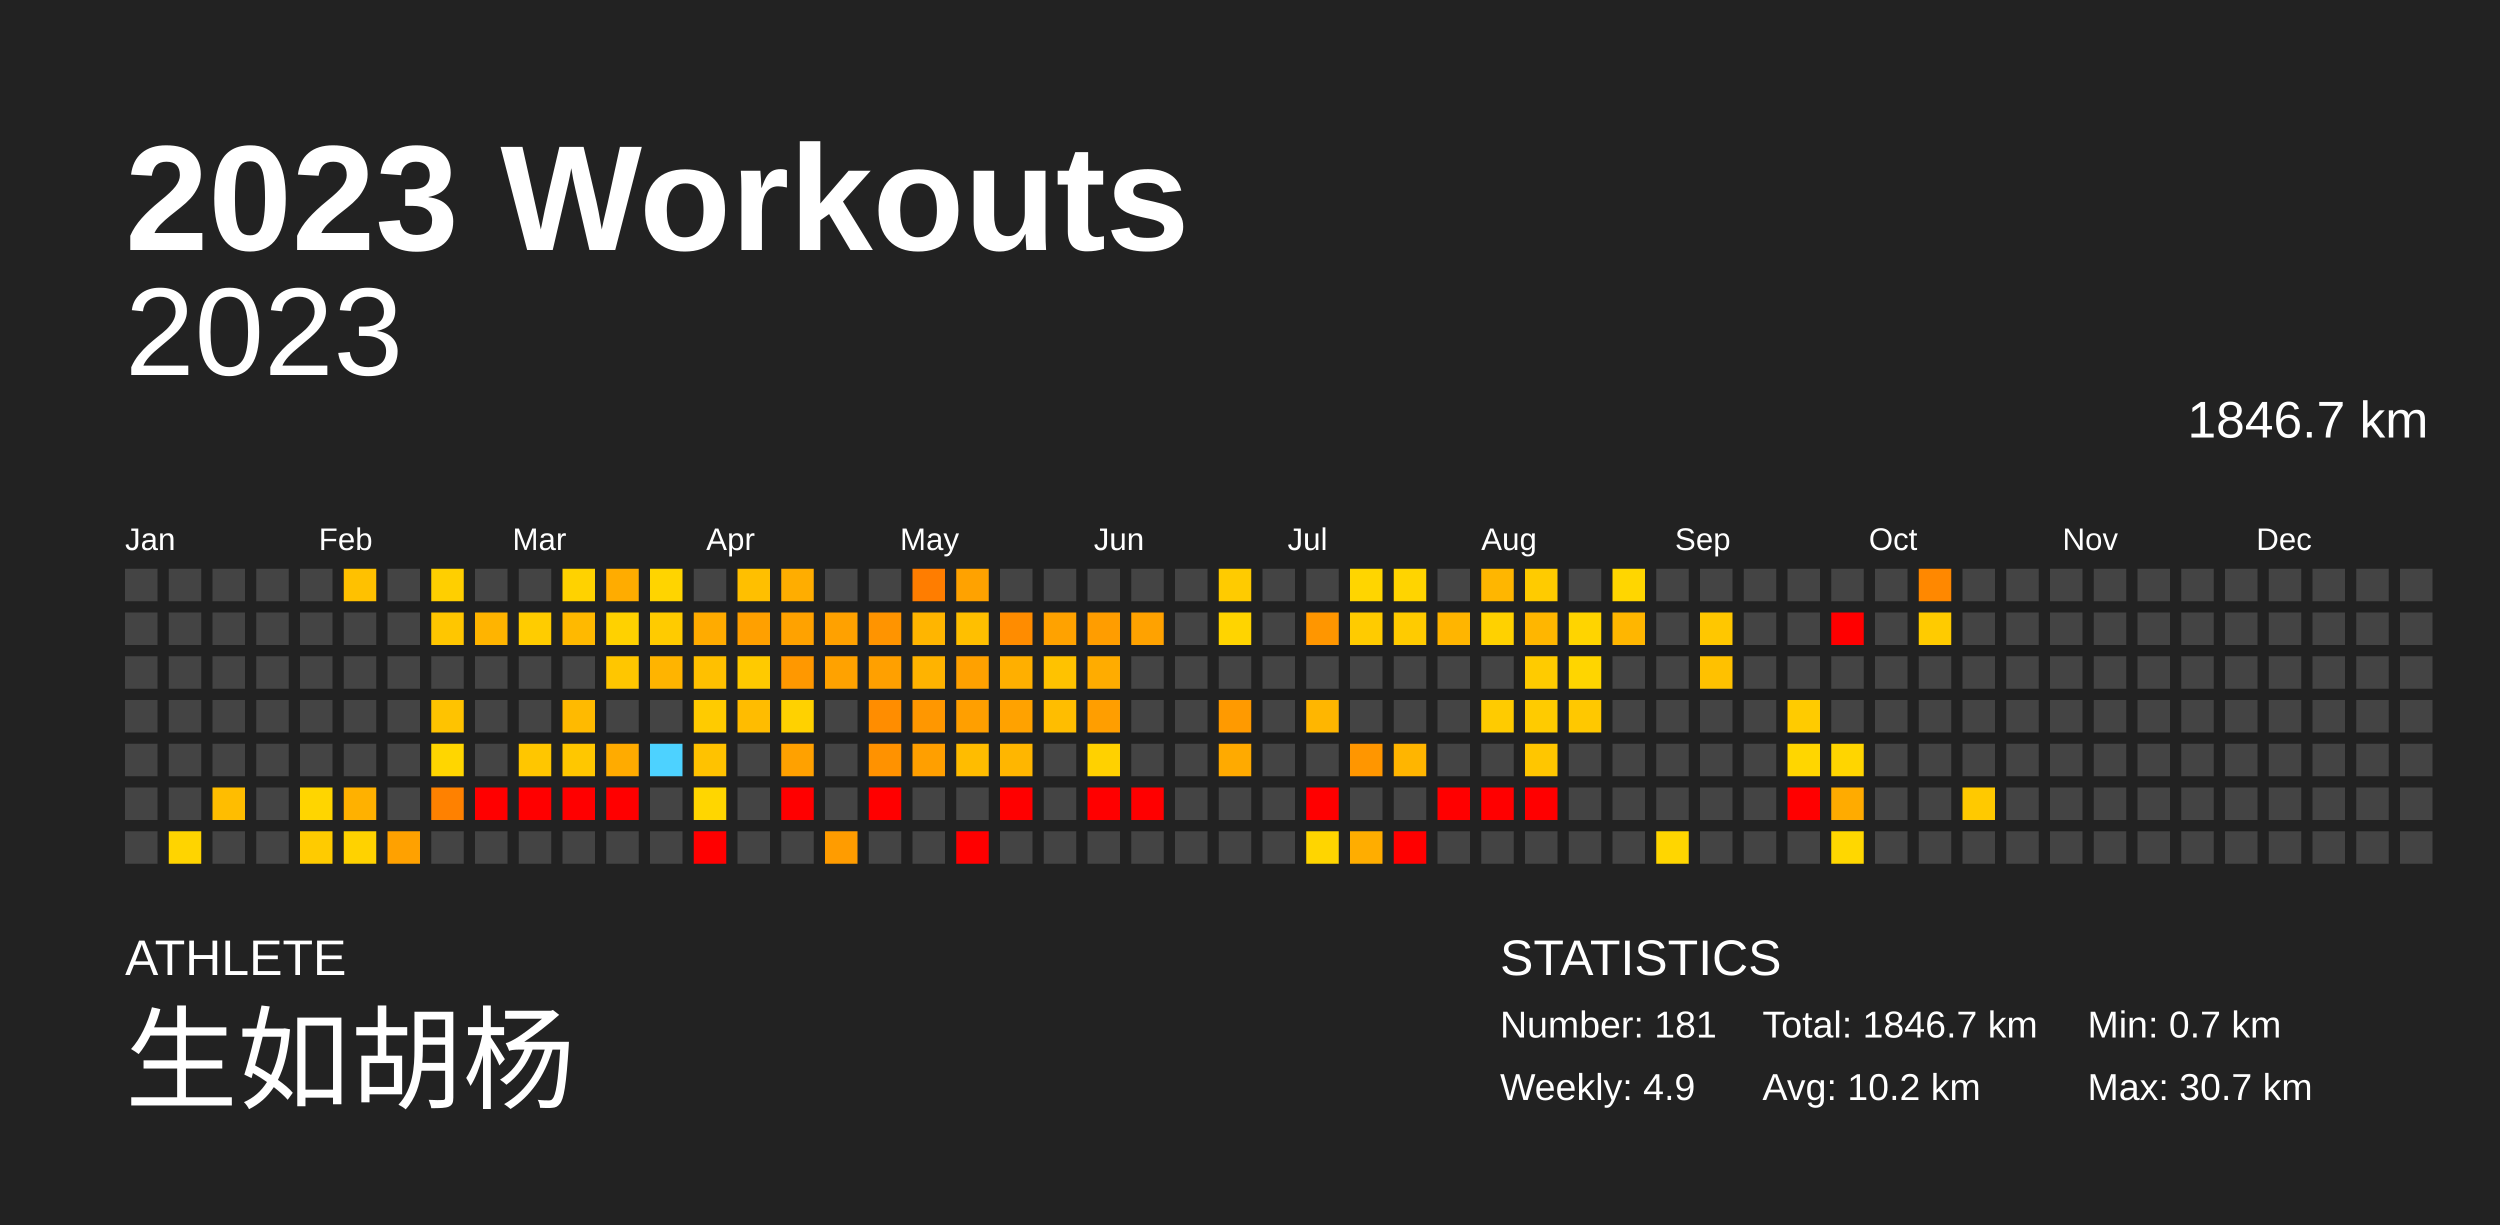
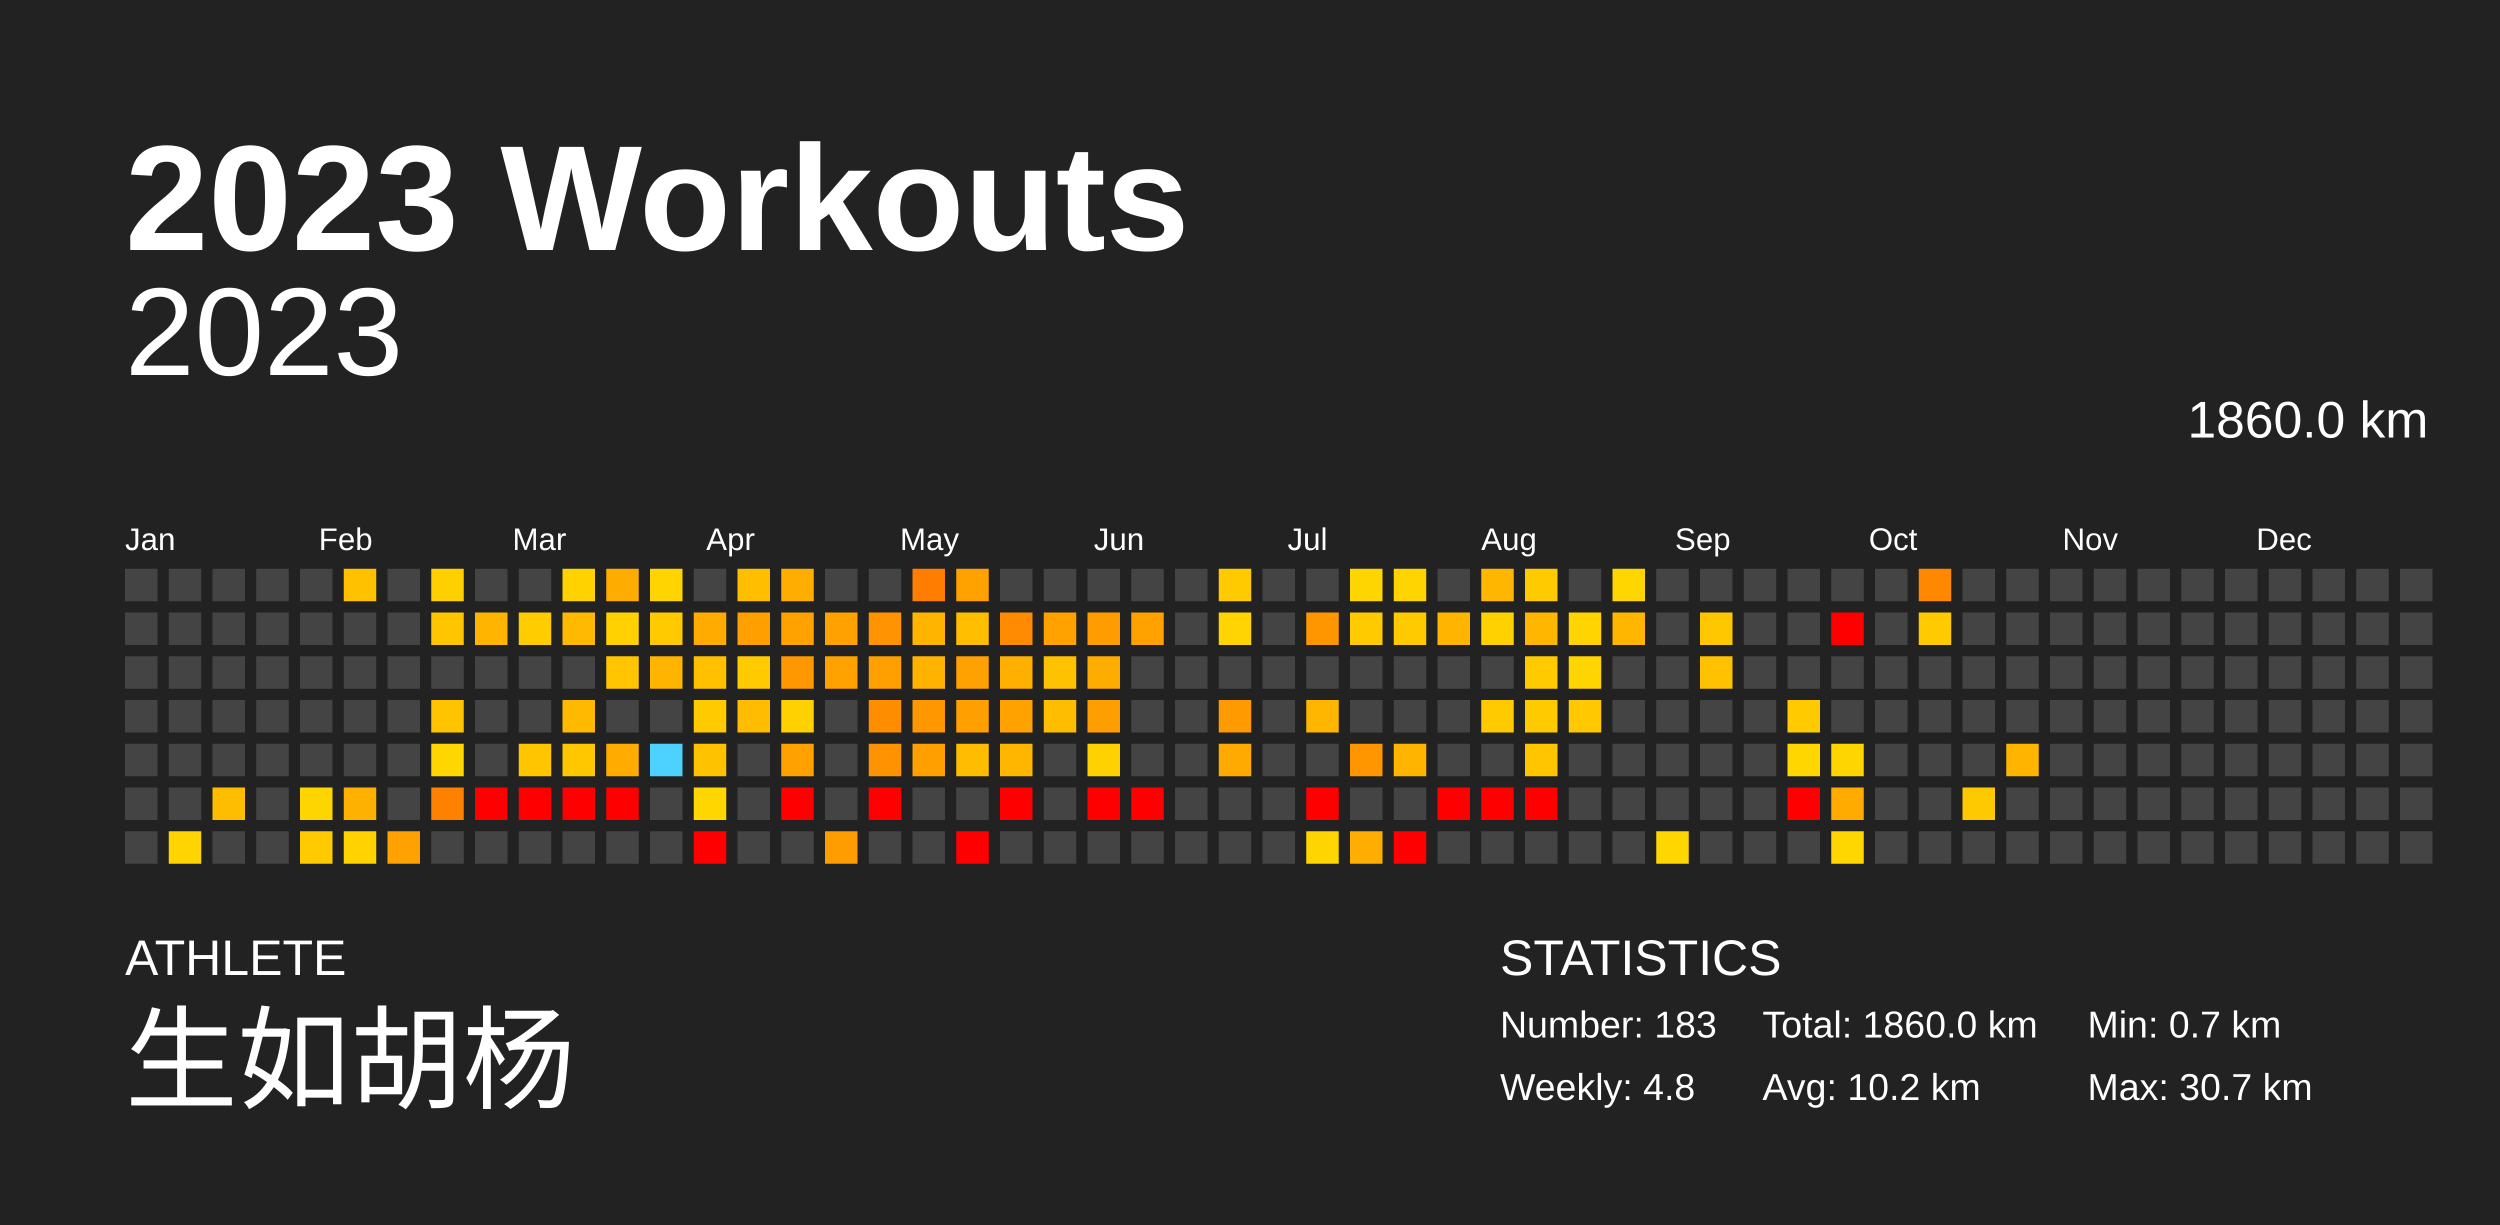
<svg xmlns="http://www.w3.org/2000/svg" baseProfile="full" height="98mm" version="1.1" viewBox="0,0,200,98" width="200mm">
  <defs />
  <rect fill="#222222" height="98" width="200" x="0" y="0" />
  <text fill="#FFFFFF" style="font-size:12px; font-family:Arial; font-weight:bold;" x="10" y="20">2023 Workouts</text>
  <text fill="#FFFFFF" style="font-size:4px; font-family:Arial" x="10" y="78">ATHLETE</text>
  <text fill="#FFFFFF" style="font-size:9px; font-family:Arial" x="10" y="88">生如胡杨</text>
  <text fill="#FFFFFF" style="font-size:4px; font-family:Arial" x="120" y="78">STATISTICS</text>
-   <text fill="#FFFFFF" style="font-size:3px; font-family:Arial" x="120" y="83">Number: 181</text>
-   <text fill="#FFFFFF" style="font-size:3px; font-family:Arial" x="120" y="88">Weekly: 4.9</text>
-   <text fill="#FFFFFF" style="font-size:3px; font-family:Arial" x="141" y="83">Total: 1846.7 km</text>
+   <text fill="#FFFFFF" style="font-size:3px; font-family:Arial" x="120" y="83">Number: 183</text>
+   <text fill="#FFFFFF" style="font-size:3px; font-family:Arial" x="120" y="88">Weekly: 4.8</text>
+   <text fill="#FFFFFF" style="font-size:3px; font-family:Arial" x="141" y="83">Total: 1860.0 km</text>
  <text fill="#FFFFFF" style="font-size:3px; font-family:Arial" x="141" y="88">Avg: 10.2 km</text>
  <text fill="#FFFFFF" style="font-size:3px; font-family:Arial" x="167" y="83">Min: 0.7 km</text>
  <text fill="#FFFFFF" style="font-size:3px; font-family:Arial" x="167" y="88">Max: 30.7 km</text>
  <text alignment-baseline="hanging" fill="#FFFFFF" style="font-size:10.0px; font-family:Arial;" x="10" y="30">2023</text>
-   <text alignment-baseline="hanging" fill="#FFFFFF" style="font-size:4.125px; font-family:Arial;" x="175" y="35">1846.7 km</text>
+   <text alignment-baseline="hanging" fill="#FFFFFF" style="font-size:4.125px; font-family:Arial;" x="175" y="35">1860.0 km</text>
  <text fill="#FFFFFF" style="font-size:2.5px; font-family:Arial" x="10.0" y="44">Jan</text>
  <text fill="#FFFFFF" style="font-size:2.5px; font-family:Arial" x="25.5" y="44">Feb</text>
  <text fill="#FFFFFF" style="font-size:2.5px; font-family:Arial" x="41.0" y="44">Mar</text>
  <text fill="#FFFFFF" style="font-size:2.5px; font-family:Arial" x="56.5" y="44">Apr</text>
  <text fill="#FFFFFF" style="font-size:2.5px; font-family:Arial" x="72.0" y="44">May</text>
  <text fill="#FFFFFF" style="font-size:2.5px; font-family:Arial" x="87.5" y="44">Jun</text>
  <text fill="#FFFFFF" style="font-size:2.5px; font-family:Arial" x="103.0" y="44">Jul</text>
  <text fill="#FFFFFF" style="font-size:2.5px; font-family:Arial" x="118.5" y="44">Aug</text>
  <text fill="#FFFFFF" style="font-size:2.5px; font-family:Arial" x="134.0" y="44">Sep</text>
  <text fill="#FFFFFF" style="font-size:2.5px; font-family:Arial" x="149.5" y="44">Oct</text>
  <text fill="#FFFFFF" style="font-size:2.5px; font-family:Arial" x="165.0" y="44">Nov</text>
  <text fill="#FFFFFF" style="font-size:2.5px; font-family:Arial" x="180.5" y="44">Dec</text>
  <rect fill="#444444" height="2.6" width="2.6" x="10.0" y="45.5" />
  <rect fill="#444444" height="2.6" width="2.6" x="10.0" y="49.0" />
  <rect fill="#444444" height="2.6" width="2.6" x="10.0" y="52.5" />
  <rect fill="#444444" height="2.6" width="2.6" x="10.0" y="56.0" />
  <rect fill="#444444" height="2.6" width="2.6" x="10.0" y="59.5" />
  <rect fill="#444444" height="2.6" width="2.6" x="10.0" y="63.0" />
  <rect fill="#444444" height="2.6" width="2.6" x="10.0" y="66.5" />
  <rect fill="#444444" height="2.6" width="2.6" x="13.5" y="45.5" />
  <rect fill="#444444" height="2.6" width="2.6" x="13.5" y="49.0" />
  <rect fill="#444444" height="2.6" width="2.6" x="13.5" y="52.5" />
  <rect fill="#444444" height="2.6" width="2.6" x="13.5" y="56.0" />
  <rect fill="#444444" height="2.6" width="2.6" x="13.5" y="59.5" />
  <rect fill="#444444" height="2.6" width="2.6" x="13.5" y="63.0" />
  <rect fill="#ffd400" height="2.6" width="2.6" x="13.5" y="66.5" />
  <rect fill="#444444" height="2.6" width="2.6" x="17.0" y="45.5" />
  <rect fill="#444444" height="2.6" width="2.6" x="17.0" y="49.0" />
  <rect fill="#444444" height="2.6" width="2.6" x="17.0" y="52.5" />
  <rect fill="#444444" height="2.6" width="2.6" x="17.0" y="56.0" />
  <rect fill="#444444" height="2.6" width="2.6" x="17.0" y="59.5" />
  <rect fill="#ffbd00" height="2.6" width="2.6" x="17.0" y="63.0" />
  <rect fill="#444444" height="2.6" width="2.6" x="17.0" y="66.5" />
  <rect fill="#444444" height="2.6" width="2.6" x="20.5" y="45.5" />
  <rect fill="#444444" height="2.6" width="2.6" x="20.5" y="49.0" />
  <rect fill="#444444" height="2.6" width="2.6" x="20.5" y="52.5" />
  <rect fill="#444444" height="2.6" width="2.6" x="20.5" y="56.0" />
  <rect fill="#444444" height="2.6" width="2.6" x="20.5" y="59.5" />
  <rect fill="#444444" height="2.6" width="2.6" x="20.5" y="63.0" />
  <rect fill="#444444" height="2.6" width="2.6" x="20.5" y="66.5" />
  <rect fill="#444444" height="2.6" width="2.6" x="24.0" y="45.5" />
  <rect fill="#444444" height="2.6" width="2.6" x="24.0" y="49.0" />
  <rect fill="#444444" height="2.6" width="2.6" x="24.0" y="52.5" />
  <rect fill="#444444" height="2.6" width="2.6" x="24.0" y="56.0" />
  <rect fill="#444444" height="2.6" width="2.6" x="24.0" y="59.5" />
  <rect fill="#ffd500" height="2.6" width="2.6" x="24.0" y="63.0" />
  <rect fill="#ffcb00" height="2.6" width="2.6" x="24.0" y="66.5" />
  <rect fill="#ffc100" height="2.6" width="2.6" x="27.5" y="45.5" />
  <rect fill="#444444" height="2.6" width="2.6" x="27.5" y="49.0" />
  <rect fill="#444444" height="2.6" width="2.6" x="27.5" y="52.5" />
  <rect fill="#444444" height="2.6" width="2.6" x="27.5" y="56.0" />
  <rect fill="#444444" height="2.6" width="2.6" x="27.5" y="59.5" />
  <rect fill="#ffb100" height="2.6" width="2.6" x="27.5" y="63.0" />
  <rect fill="#ffd200" height="2.6" width="2.6" x="27.5" y="66.5" />
  <rect fill="#444444" height="2.6" width="2.6" x="31.0" y="45.5" />
  <rect fill="#444444" height="2.6" width="2.6" x="31.0" y="49.0" />
  <rect fill="#444444" height="2.6" width="2.6" x="31.0" y="52.5" />
  <rect fill="#444444" height="2.6" width="2.6" x="31.0" y="56.0" />
  <rect fill="#444444" height="2.6" width="2.6" x="31.0" y="59.5" />
  <rect fill="#444444" height="2.6" width="2.6" x="31.0" y="63.0" />
  <rect fill="#ffa100" height="2.6" width="2.6" x="31.0" y="66.5" />
  <rect fill="#ffcf00" height="2.6" width="2.6" x="34.5" y="45.5" />
  <rect fill="#ffc600" height="2.6" width="2.6" x="34.5" y="49.0" />
  <rect fill="#444444" height="2.6" width="2.6" x="34.5" y="52.5" />
  <rect fill="#ffc300" height="2.6" width="2.6" x="34.5" y="56.0" />
  <rect fill="#ffd600" height="2.6" width="2.6" x="34.5" y="59.5" />
  <rect fill="#ff8100" height="2.6" width="2.6" x="34.5" y="63.0" />
  <rect fill="#444444" height="2.6" width="2.6" x="34.5" y="66.5" />
  <rect fill="#444444" height="2.6" width="2.6" x="38.0" y="45.5" />
  <rect fill="#ffb400" height="2.6" width="2.6" x="38.0" y="49.0" />
  <rect fill="#444444" height="2.6" width="2.6" x="38.0" y="52.5" />
  <rect fill="#444444" height="2.6" width="2.6" x="38.0" y="56.0" />
  <rect fill="#444444" height="2.6" width="2.6" x="38.0" y="59.5" />
  <rect fill="red" height="2.6" width="2.6" x="38.0" y="63.0" />
  <rect fill="#444444" height="2.6" width="2.6" x="38.0" y="66.5" />
  <rect fill="#444444" height="2.6" width="2.6" x="41.5" y="45.5" />
  <rect fill="#ffcc00" height="2.6" width="2.6" x="41.5" y="49.0" />
  <rect fill="#444444" height="2.6" width="2.6" x="41.5" y="52.5" />
  <rect fill="#444444" height="2.6" width="2.6" x="41.5" y="56.0" />
  <rect fill="#ffc600" height="2.6" width="2.6" x="41.5" y="59.5" />
  <rect fill="red" height="2.6" width="2.6" x="41.5" y="63.0" />
  <rect fill="#444444" height="2.6" width="2.6" x="41.5" y="66.5" />
  <rect fill="#ffd200" height="2.6" width="2.6" x="45.0" y="45.5" />
  <rect fill="#ffb900" height="2.6" width="2.6" x="45.0" y="49.0" />
  <rect fill="#444444" height="2.6" width="2.6" x="45.0" y="52.5" />
  <rect fill="#ffba00" height="2.6" width="2.6" x="45.0" y="56.0" />
  <rect fill="#ffc700" height="2.6" width="2.6" x="45.0" y="59.5" />
  <rect fill="red" height="2.6" width="2.6" x="45.0" y="63.0" />
  <rect fill="#444444" height="2.6" width="2.6" x="45.0" y="66.5" />
  <rect fill="#ffac00" height="2.6" width="2.6" x="48.5" y="45.5" />
  <rect fill="#ffd100" height="2.6" width="2.6" x="48.5" y="49.0" />
  <rect fill="#ffc600" height="2.6" width="2.6" x="48.5" y="52.5" />
  <rect fill="#444444" height="2.6" width="2.6" x="48.5" y="56.0" />
  <rect fill="#ffab00" height="2.6" width="2.6" x="48.5" y="59.5" />
  <rect fill="red" height="2.6" width="2.6" x="48.5" y="63.0" />
  <rect fill="#444444" height="2.6" width="2.6" x="48.5" y="66.5" />
  <rect fill="#ffd400" height="2.6" width="2.6" x="52.0" y="45.5" />
  <rect fill="#ffcb00" height="2.6" width="2.6" x="52.0" y="49.0" />
  <rect fill="#ffb400" height="2.6" width="2.6" x="52.0" y="52.5" />
  <rect fill="#444444" height="2.6" width="2.6" x="52.0" y="56.0" />
  <rect fill="#4dd2ff" height="2.6" width="2.6" x="52.0" y="59.5" />
  <rect fill="#444444" height="2.6" width="2.6" x="52.0" y="63.0" />
  <rect fill="#444444" height="2.6" width="2.6" x="52.0" y="66.5" />
  <rect fill="#444444" height="2.6" width="2.6" x="55.5" y="45.5" />
  <rect fill="#ffab00" height="2.6" width="2.6" x="55.5" y="49.0" />
  <rect fill="#ffc000" height="2.6" width="2.6" x="55.5" y="52.5" />
  <rect fill="#ffcb00" height="2.6" width="2.6" x="55.5" y="56.0" />
  <rect fill="#ffc200" height="2.6" width="2.6" x="55.5" y="59.5" />
  <rect fill="#ffd600" height="2.6" width="2.6" x="55.5" y="63.0" />
  <rect fill="red" height="2.6" width="2.6" x="55.5" y="66.5" />
  <rect fill="#ffbf00" height="2.6" width="2.6" x="59.0" y="45.5" />
  <rect fill="#ffa000" height="2.6" width="2.6" x="59.0" y="49.0" />
  <rect fill="#ffca00" height="2.6" width="2.6" x="59.0" y="52.5" />
  <rect fill="#ffbc00" height="2.6" width="2.6" x="59.0" y="56.0" />
  <rect fill="#444444" height="2.6" width="2.6" x="59.0" y="59.5" />
  <rect fill="#444444" height="2.6" width="2.6" x="59.0" y="63.0" />
  <rect fill="#444444" height="2.6" width="2.6" x="59.0" y="66.5" />
  <rect fill="#ffad00" height="2.6" width="2.6" x="62.5" y="45.5" />
  <rect fill="#ffa200" height="2.6" width="2.6" x="62.5" y="49.0" />
  <rect fill="#ff9800" height="2.6" width="2.6" x="62.5" y="52.5" />
  <rect fill="#ffd100" height="2.6" width="2.6" x="62.5" y="56.0" />
  <rect fill="#ffa100" height="2.6" width="2.6" x="62.5" y="59.5" />
  <rect fill="red" height="2.6" width="2.6" x="62.5" y="63.0" />
  <rect fill="#444444" height="2.6" width="2.6" x="62.5" y="66.5" />
  <rect fill="#444444" height="2.6" width="2.6" x="66.0" y="45.5" />
  <rect fill="#ffa100" height="2.6" width="2.6" x="66.0" y="49.0" />
  <rect fill="#ffa200" height="2.6" width="2.6" x="66.0" y="52.5" />
  <rect fill="#444444" height="2.6" width="2.6" x="66.0" y="56.0" />
  <rect fill="#444444" height="2.6" width="2.6" x="66.0" y="59.5" />
  <rect fill="#444444" height="2.6" width="2.6" x="66.0" y="63.0" />
  <rect fill="#ff9c00" height="2.6" width="2.6" x="66.0" y="66.5" />
  <rect fill="#444444" height="2.6" width="2.6" x="69.5" y="45.5" />
  <rect fill="#ff9400" height="2.6" width="2.6" x="69.5" y="49.0" />
  <rect fill="#ffa000" height="2.6" width="2.6" x="69.5" y="52.5" />
  <rect fill="#ff8d00" height="2.6" width="2.6" x="69.5" y="56.0" />
  <rect fill="#ff9200" height="2.6" width="2.6" x="69.5" y="59.5" />
  <rect fill="red" height="2.6" width="2.6" x="69.5" y="63.0" />
  <rect fill="#444444" height="2.6" width="2.6" x="69.5" y="66.5" />
  <rect fill="#ff7d00" height="2.6" width="2.6" x="73.0" y="45.5" />
  <rect fill="#ffb500" height="2.6" width="2.6" x="73.0" y="49.0" />
  <rect fill="#ffb300" height="2.6" width="2.6" x="73.0" y="52.5" />
  <rect fill="#ff9700" height="2.6" width="2.6" x="73.0" y="56.0" />
  <rect fill="#ff9f00" height="2.6" width="2.6" x="73.0" y="59.5" />
  <rect fill="#444444" height="2.6" width="2.6" x="73.0" y="63.0" />
  <rect fill="#444444" height="2.6" width="2.6" x="73.0" y="66.5" />
  <rect fill="#ffa200" height="2.6" width="2.6" x="76.5" y="45.5" />
  <rect fill="#ffbf00" height="2.6" width="2.6" x="76.5" y="49.0" />
  <rect fill="#ffa100" height="2.6" width="2.6" x="76.5" y="52.5" />
  <rect fill="#ff9f00" height="2.6" width="2.6" x="76.5" y="56.0" />
  <rect fill="#ffbc00" height="2.6" width="2.6" x="76.5" y="59.5" />
  <rect fill="#444444" height="2.6" width="2.6" x="76.5" y="63.0" />
  <rect fill="red" height="2.6" width="2.6" x="76.5" y="66.5" />
  <rect fill="#444444" height="2.6" width="2.6" x="80.0" y="45.5" />
  <rect fill="#ff8c00" height="2.6" width="2.6" x="80.0" y="49.0" />
  <rect fill="#ffaf00" height="2.6" width="2.6" x="80.0" y="52.5" />
  <rect fill="#ffa200" height="2.6" width="2.6" x="80.0" y="56.0" />
  <rect fill="#ffb600" height="2.6" width="2.6" x="80.0" y="59.5" />
  <rect fill="red" height="2.6" width="2.6" x="80.0" y="63.0" />
  <rect fill="#444444" height="2.6" width="2.6" x="80.0" y="66.5" />
  <rect fill="#444444" height="2.6" width="2.6" x="83.5" y="45.5" />
  <rect fill="#ffa200" height="2.6" width="2.6" x="83.5" y="49.0" />
  <rect fill="#ffc200" height="2.6" width="2.6" x="83.5" y="52.5" />
  <rect fill="#ffbd00" height="2.6" width="2.6" x="83.5" y="56.0" />
  <rect fill="#444444" height="2.6" width="2.6" x="83.5" y="59.5" />
  <rect fill="#444444" height="2.6" width="2.6" x="83.5" y="63.0" />
  <rect fill="#444444" height="2.6" width="2.6" x="83.5" y="66.5" />
  <rect fill="#444444" height="2.6" width="2.6" x="87.0" y="45.5" />
  <rect fill="#ff9d00" height="2.6" width="2.6" x="87.0" y="49.0" />
  <rect fill="#ffac00" height="2.6" width="2.6" x="87.0" y="52.5" />
  <rect fill="#ff9e00" height="2.6" width="2.6" x="87.0" y="56.0" />
  <rect fill="#ffd100" height="2.6" width="2.6" x="87.0" y="59.5" />
  <rect fill="red" height="2.6" width="2.6" x="87.0" y="63.0" />
  <rect fill="#444444" height="2.6" width="2.6" x="87.0" y="66.5" />
  <rect fill="#444444" height="2.6" width="2.6" x="90.5" y="45.5" />
  <rect fill="#ffa200" height="2.6" width="2.6" x="90.5" y="49.0" />
  <rect fill="#444444" height="2.6" width="2.6" x="90.5" y="52.5" />
  <rect fill="#444444" height="2.6" width="2.6" x="90.5" y="56.0" />
  <rect fill="#444444" height="2.6" width="2.6" x="90.5" y="59.5" />
  <rect fill="red" height="2.6" width="2.6" x="90.5" y="63.0" />
  <rect fill="#444444" height="2.6" width="2.6" x="90.5" y="66.5" />
  <rect fill="#444444" height="2.6" width="2.6" x="94.0" y="45.5" />
  <rect fill="#444444" height="2.6" width="2.6" x="94.0" y="49.0" />
  <rect fill="#444444" height="2.6" width="2.6" x="94.0" y="52.5" />
  <rect fill="#444444" height="2.6" width="2.6" x="94.0" y="56.0" />
  <rect fill="#444444" height="2.6" width="2.6" x="94.0" y="59.5" />
  <rect fill="#444444" height="2.6" width="2.6" x="94.0" y="63.0" />
  <rect fill="#444444" height="2.6" width="2.6" x="94.0" y="66.5" />
  <rect fill="#ffcb00" height="2.6" width="2.6" x="97.5" y="45.5" />
  <rect fill="#ffd400" height="2.6" width="2.6" x="97.5" y="49.0" />
  <rect fill="#444444" height="2.6" width="2.6" x="97.5" y="52.5" />
  <rect fill="#ff9a00" height="2.6" width="2.6" x="97.5" y="56.0" />
  <rect fill="#ffaa00" height="2.6" width="2.6" x="97.5" y="59.5" />
  <rect fill="#444444" height="2.6" width="2.6" x="97.5" y="63.0" />
  <rect fill="#444444" height="2.6" width="2.6" x="97.5" y="66.5" />
  <rect fill="#444444" height="2.6" width="2.6" x="101.0" y="45.5" />
  <rect fill="#444444" height="2.6" width="2.6" x="101.0" y="49.0" />
  <rect fill="#444444" height="2.6" width="2.6" x="101.0" y="52.5" />
  <rect fill="#444444" height="2.6" width="2.6" x="101.0" y="56.0" />
  <rect fill="#444444" height="2.6" width="2.6" x="101.0" y="59.5" />
  <rect fill="#444444" height="2.6" width="2.6" x="101.0" y="63.0" />
  <rect fill="#444444" height="2.6" width="2.6" x="101.0" y="66.5" />
  <rect fill="#444444" height="2.6" width="2.6" x="104.5" y="45.5" />
  <rect fill="#ff9600" height="2.6" width="2.6" x="104.5" y="49.0" />
  <rect fill="#444444" height="2.6" width="2.6" x="104.5" y="52.5" />
  <rect fill="#ffb600" height="2.6" width="2.6" x="104.5" y="56.0" />
  <rect fill="#444444" height="2.6" width="2.6" x="104.5" y="59.5" />
  <rect fill="red" height="2.6" width="2.6" x="104.5" y="63.0" />
  <rect fill="#ffd500" height="2.6" width="2.6" x="104.5" y="66.5" />
  <rect fill="#ffd500" height="2.6" width="2.6" x="108.0" y="45.5" />
  <rect fill="#ffcb00" height="2.6" width="2.6" x="108.0" y="49.0" />
  <rect fill="#444444" height="2.6" width="2.6" x="108.0" y="52.5" />
  <rect fill="#444444" height="2.6" width="2.6" x="108.0" y="56.0" />
  <rect fill="#ff9600" height="2.6" width="2.6" x="108.0" y="59.5" />
  <rect fill="#444444" height="2.6" width="2.6" x="108.0" y="63.0" />
  <rect fill="#ffad00" height="2.6" width="2.6" x="108.0" y="66.5" />
  <rect fill="#ffd400" height="2.6" width="2.6" x="111.5" y="45.5" />
  <rect fill="#ffcb00" height="2.6" width="2.6" x="111.5" y="49.0" />
  <rect fill="#444444" height="2.6" width="2.6" x="111.5" y="52.5" />
  <rect fill="#444444" height="2.6" width="2.6" x="111.5" y="56.0" />
  <rect fill="#ffb500" height="2.6" width="2.6" x="111.5" y="59.5" />
  <rect fill="#444444" height="2.6" width="2.6" x="111.5" y="63.0" />
  <rect fill="red" height="2.6" width="2.6" x="111.5" y="66.5" />
  <rect fill="#444444" height="2.6" width="2.6" x="115.0" y="45.5" />
  <rect fill="#ffb500" height="2.6" width="2.6" x="115.0" y="49.0" />
  <rect fill="#444444" height="2.6" width="2.6" x="115.0" y="52.5" />
  <rect fill="#444444" height="2.6" width="2.6" x="115.0" y="56.0" />
  <rect fill="#444444" height="2.6" width="2.6" x="115.0" y="59.5" />
  <rect fill="red" height="2.6" width="2.6" x="115.0" y="63.0" />
  <rect fill="#444444" height="2.6" width="2.6" x="115.0" y="66.5" />
  <rect fill="#ffb600" height="2.6" width="2.6" x="118.5" y="45.5" />
  <rect fill="#ffd100" height="2.6" width="2.6" x="118.5" y="49.0" />
  <rect fill="#444444" height="2.6" width="2.6" x="118.5" y="52.5" />
  <rect fill="#ffcb00" height="2.6" width="2.6" x="118.5" y="56.0" />
  <rect fill="#444444" height="2.6" width="2.6" x="118.5" y="59.5" />
  <rect fill="red" height="2.6" width="2.6" x="118.5" y="63.0" />
  <rect fill="#444444" height="2.6" width="2.6" x="118.5" y="66.5" />
  <rect fill="#ffcb00" height="2.6" width="2.6" x="122.0" y="45.5" />
  <rect fill="#ffb600" height="2.6" width="2.6" x="122.0" y="49.0" />
  <rect fill="#ffcb00" height="2.6" width="2.6" x="122.0" y="52.5" />
  <rect fill="#ffcb00" height="2.6" width="2.6" x="122.0" y="56.0" />
  <rect fill="#ffc600" height="2.6" width="2.6" x="122.0" y="59.5" />
  <rect fill="red" height="2.6" width="2.6" x="122.0" y="63.0" />
  <rect fill="#444444" height="2.6" width="2.6" x="122.0" y="66.5" />
  <rect fill="#444444" height="2.6" width="2.6" x="125.5" y="45.5" />
  <rect fill="#ffd400" height="2.6" width="2.6" x="125.5" y="49.0" />
  <rect fill="#ffd500" height="2.6" width="2.6" x="125.5" y="52.5" />
  <rect fill="#ffc800" height="2.6" width="2.6" x="125.5" y="56.0" />
  <rect fill="#444444" height="2.6" width="2.6" x="125.5" y="59.5" />
  <rect fill="#444444" height="2.6" width="2.6" x="125.5" y="63.0" />
  <rect fill="#444444" height="2.6" width="2.6" x="125.5" y="66.5" />
  <rect fill="#ffd600" height="2.6" width="2.6" x="129.0" y="45.5" />
  <rect fill="#ffb600" height="2.6" width="2.6" x="129.0" y="49.0" />
  <rect fill="#444444" height="2.6" width="2.6" x="129.0" y="52.5" />
  <rect fill="#444444" height="2.6" width="2.6" x="129.0" y="56.0" />
  <rect fill="#444444" height="2.6" width="2.6" x="129.0" y="59.5" />
  <rect fill="#444444" height="2.6" width="2.6" x="129.0" y="63.0" />
  <rect fill="#444444" height="2.6" width="2.6" x="129.0" y="66.5" />
  <rect fill="#444444" height="2.6" width="2.6" x="132.5" y="45.5" />
  <rect fill="#444444" height="2.6" width="2.6" x="132.5" y="49.0" />
  <rect fill="#444444" height="2.6" width="2.6" x="132.5" y="52.5" />
  <rect fill="#444444" height="2.6" width="2.6" x="132.5" y="56.0" />
  <rect fill="#444444" height="2.6" width="2.6" x="132.5" y="59.5" />
  <rect fill="#444444" height="2.6" width="2.6" x="132.5" y="63.0" />
  <rect fill="#ffd600" height="2.6" width="2.6" x="132.5" y="66.5" />
  <rect fill="#444444" height="2.6" width="2.6" x="136.0" y="45.5" />
  <rect fill="#ffc700" height="2.6" width="2.6" x="136.0" y="49.0" />
  <rect fill="#ffc100" height="2.6" width="2.6" x="136.0" y="52.5" />
  <rect fill="#444444" height="2.6" width="2.6" x="136.0" y="56.0" />
  <rect fill="#444444" height="2.6" width="2.6" x="136.0" y="59.5" />
  <rect fill="#444444" height="2.6" width="2.6" x="136.0" y="63.0" />
  <rect fill="#444444" height="2.6" width="2.6" x="136.0" y="66.5" />
  <rect fill="#444444" height="2.6" width="2.6" x="139.5" y="45.5" />
  <rect fill="#444444" height="2.6" width="2.6" x="139.5" y="49.0" />
  <rect fill="#444444" height="2.6" width="2.6" x="139.5" y="52.5" />
  <rect fill="#444444" height="2.6" width="2.6" x="139.5" y="56.0" />
  <rect fill="#444444" height="2.6" width="2.6" x="139.5" y="59.5" />
  <rect fill="#444444" height="2.6" width="2.6" x="139.5" y="63.0" />
  <rect fill="#444444" height="2.6" width="2.6" x="139.5" y="66.5" />
  <rect fill="#444444" height="2.6" width="2.6" x="143.0" y="45.5" />
  <rect fill="#444444" height="2.6" width="2.6" x="143.0" y="49.0" />
  <rect fill="#444444" height="2.6" width="2.6" x="143.0" y="52.5" />
  <rect fill="#ffcb00" height="2.6" width="2.6" x="143.0" y="56.0" />
  <rect fill="#ffd600" height="2.6" width="2.6" x="143.0" y="59.5" />
  <rect fill="red" height="2.6" width="2.6" x="143.0" y="63.0" />
  <rect fill="#444444" height="2.6" width="2.6" x="143.0" y="66.5" />
  <rect fill="#444444" height="2.6" width="2.6" x="146.5" y="45.5" />
  <rect fill="red" height="2.6" width="2.6" x="146.5" y="49.0" />
  <rect fill="#444444" height="2.6" width="2.6" x="146.5" y="52.5" />
  <rect fill="#444444" height="2.6" width="2.6" x="146.5" y="56.0" />
  <rect fill="#ffd500" height="2.6" width="2.6" x="146.5" y="59.5" />
  <rect fill="#ffab00" height="2.6" width="2.6" x="146.5" y="63.0" />
  <rect fill="#ffd700" height="2.6" width="2.6" x="146.5" y="66.5" />
  <rect fill="#444444" height="2.6" width="2.6" x="150.0" y="45.5" />
  <rect fill="#444444" height="2.6" width="2.6" x="150.0" y="49.0" />
  <rect fill="#444444" height="2.6" width="2.6" x="150.0" y="52.5" />
  <rect fill="#444444" height="2.6" width="2.6" x="150.0" y="56.0" />
  <rect fill="#444444" height="2.6" width="2.6" x="150.0" y="59.5" />
  <rect fill="#444444" height="2.6" width="2.6" x="150.0" y="63.0" />
  <rect fill="#444444" height="2.6" width="2.6" x="150.0" y="66.5" />
  <rect fill="#ff8800" height="2.6" width="2.6" x="153.5" y="45.5" />
  <rect fill="#ffcb00" height="2.6" width="2.6" x="153.5" y="49.0" />
  <rect fill="#444444" height="2.6" width="2.6" x="153.5" y="52.5" />
  <rect fill="#444444" height="2.6" width="2.6" x="153.5" y="56.0" />
  <rect fill="#444444" height="2.6" width="2.6" x="153.5" y="59.5" />
  <rect fill="#444444" height="2.6" width="2.6" x="153.5" y="63.0" />
  <rect fill="#444444" height="2.6" width="2.6" x="153.5" y="66.5" />
  <rect fill="#444444" height="2.6" width="2.6" x="157.0" y="45.5" />
  <rect fill="#444444" height="2.6" width="2.6" x="157.0" y="49.0" />
  <rect fill="#444444" height="2.6" width="2.6" x="157.0" y="52.5" />
  <rect fill="#444444" height="2.6" width="2.6" x="157.0" y="56.0" />
  <rect fill="#444444" height="2.6" width="2.6" x="157.0" y="59.5" />
  <rect fill="#ffc900" height="2.6" width="2.6" x="157.0" y="63.0" />
  <rect fill="#444444" height="2.6" width="2.6" x="157.0" y="66.5" />
  <rect fill="#444444" height="2.6" width="2.6" x="160.5" y="45.5" />
  <rect fill="#444444" height="2.6" width="2.6" x="160.5" y="49.0" />
  <rect fill="#444444" height="2.6" width="2.6" x="160.5" y="52.5" />
  <rect fill="#444444" height="2.6" width="2.6" x="160.5" y="56.0" />
-   <rect fill="#444444" height="2.6" width="2.6" x="160.5" y="59.5" />
+   <rect fill="#ffb500" height="2.6" width="2.6" x="160.5" y="59.5" />
  <rect fill="#444444" height="2.6" width="2.6" x="160.5" y="63.0" />
  <rect fill="#444444" height="2.6" width="2.6" x="160.5" y="66.5" />
  <rect fill="#444444" height="2.6" width="2.6" x="164.0" y="45.5" />
  <rect fill="#444444" height="2.6" width="2.6" x="164.0" y="49.0" />
  <rect fill="#444444" height="2.6" width="2.6" x="164.0" y="52.5" />
  <rect fill="#444444" height="2.6" width="2.6" x="164.0" y="56.0" />
  <rect fill="#444444" height="2.6" width="2.6" x="164.0" y="59.5" />
  <rect fill="#444444" height="2.6" width="2.6" x="164.0" y="63.0" />
  <rect fill="#444444" height="2.6" width="2.6" x="164.0" y="66.5" />
  <rect fill="#444444" height="2.6" width="2.6" x="167.5" y="45.5" />
  <rect fill="#444444" height="2.6" width="2.6" x="167.5" y="49.0" />
  <rect fill="#444444" height="2.6" width="2.6" x="167.5" y="52.5" />
  <rect fill="#444444" height="2.6" width="2.6" x="167.5" y="56.0" />
  <rect fill="#444444" height="2.6" width="2.6" x="167.5" y="59.5" />
  <rect fill="#444444" height="2.6" width="2.6" x="167.5" y="63.0" />
  <rect fill="#444444" height="2.6" width="2.6" x="167.5" y="66.5" />
  <rect fill="#444444" height="2.6" width="2.6" x="171.0" y="45.5" />
  <rect fill="#444444" height="2.6" width="2.6" x="171.0" y="49.0" />
  <rect fill="#444444" height="2.6" width="2.6" x="171.0" y="52.5" />
  <rect fill="#444444" height="2.6" width="2.6" x="171.0" y="56.0" />
  <rect fill="#444444" height="2.6" width="2.6" x="171.0" y="59.5" />
  <rect fill="#444444" height="2.6" width="2.6" x="171.0" y="63.0" />
  <rect fill="#444444" height="2.6" width="2.6" x="171.0" y="66.5" />
  <rect fill="#444444" height="2.6" width="2.6" x="174.5" y="45.5" />
  <rect fill="#444444" height="2.6" width="2.6" x="174.5" y="49.0" />
  <rect fill="#444444" height="2.6" width="2.6" x="174.5" y="52.5" />
  <rect fill="#444444" height="2.6" width="2.6" x="174.5" y="56.0" />
  <rect fill="#444444" height="2.6" width="2.6" x="174.5" y="59.5" />
  <rect fill="#444444" height="2.6" width="2.6" x="174.5" y="63.0" />
  <rect fill="#444444" height="2.6" width="2.6" x="174.5" y="66.5" />
  <rect fill="#444444" height="2.6" width="2.6" x="178.0" y="45.5" />
  <rect fill="#444444" height="2.6" width="2.6" x="178.0" y="49.0" />
  <rect fill="#444444" height="2.6" width="2.6" x="178.0" y="52.5" />
  <rect fill="#444444" height="2.6" width="2.6" x="178.0" y="56.0" />
  <rect fill="#444444" height="2.6" width="2.6" x="178.0" y="59.5" />
  <rect fill="#444444" height="2.6" width="2.6" x="178.0" y="63.0" />
  <rect fill="#444444" height="2.6" width="2.6" x="178.0" y="66.5" />
  <rect fill="#444444" height="2.6" width="2.6" x="181.5" y="45.5" />
  <rect fill="#444444" height="2.6" width="2.6" x="181.5" y="49.0" />
  <rect fill="#444444" height="2.6" width="2.6" x="181.5" y="52.5" />
  <rect fill="#444444" height="2.6" width="2.6" x="181.5" y="56.0" />
  <rect fill="#444444" height="2.6" width="2.6" x="181.5" y="59.5" />
  <rect fill="#444444" height="2.6" width="2.6" x="181.5" y="63.0" />
  <rect fill="#444444" height="2.6" width="2.6" x="181.5" y="66.5" />
  <rect fill="#444444" height="2.6" width="2.6" x="185.0" y="45.5" />
  <rect fill="#444444" height="2.6" width="2.6" x="185.0" y="49.0" />
  <rect fill="#444444" height="2.6" width="2.6" x="185.0" y="52.5" />
  <rect fill="#444444" height="2.6" width="2.6" x="185.0" y="56.0" />
  <rect fill="#444444" height="2.6" width="2.6" x="185.0" y="59.5" />
  <rect fill="#444444" height="2.6" width="2.6" x="185.0" y="63.0" />
  <rect fill="#444444" height="2.6" width="2.6" x="185.0" y="66.5" />
  <rect fill="#444444" height="2.6" width="2.6" x="188.5" y="45.5" />
  <rect fill="#444444" height="2.6" width="2.6" x="188.5" y="49.0" />
  <rect fill="#444444" height="2.6" width="2.6" x="188.5" y="52.5" />
  <rect fill="#444444" height="2.6" width="2.6" x="188.5" y="56.0" />
  <rect fill="#444444" height="2.6" width="2.6" x="188.5" y="59.5" />
  <rect fill="#444444" height="2.6" width="2.6" x="188.5" y="63.0" />
  <rect fill="#444444" height="2.6" width="2.6" x="188.5" y="66.5" />
  <rect fill="#444444" height="2.6" width="2.6" x="192.0" y="45.5" />
  <rect fill="#444444" height="2.6" width="2.6" x="192.0" y="49.0" />
  <rect fill="#444444" height="2.6" width="2.6" x="192.0" y="52.5" />
  <rect fill="#444444" height="2.6" width="2.6" x="192.0" y="56.0" />
  <rect fill="#444444" height="2.6" width="2.6" x="192.0" y="59.5" />
  <rect fill="#444444" height="2.6" width="2.6" x="192.0" y="63.0" />
  <rect fill="#444444" height="2.6" width="2.6" x="192.0" y="66.5" />
</svg>
